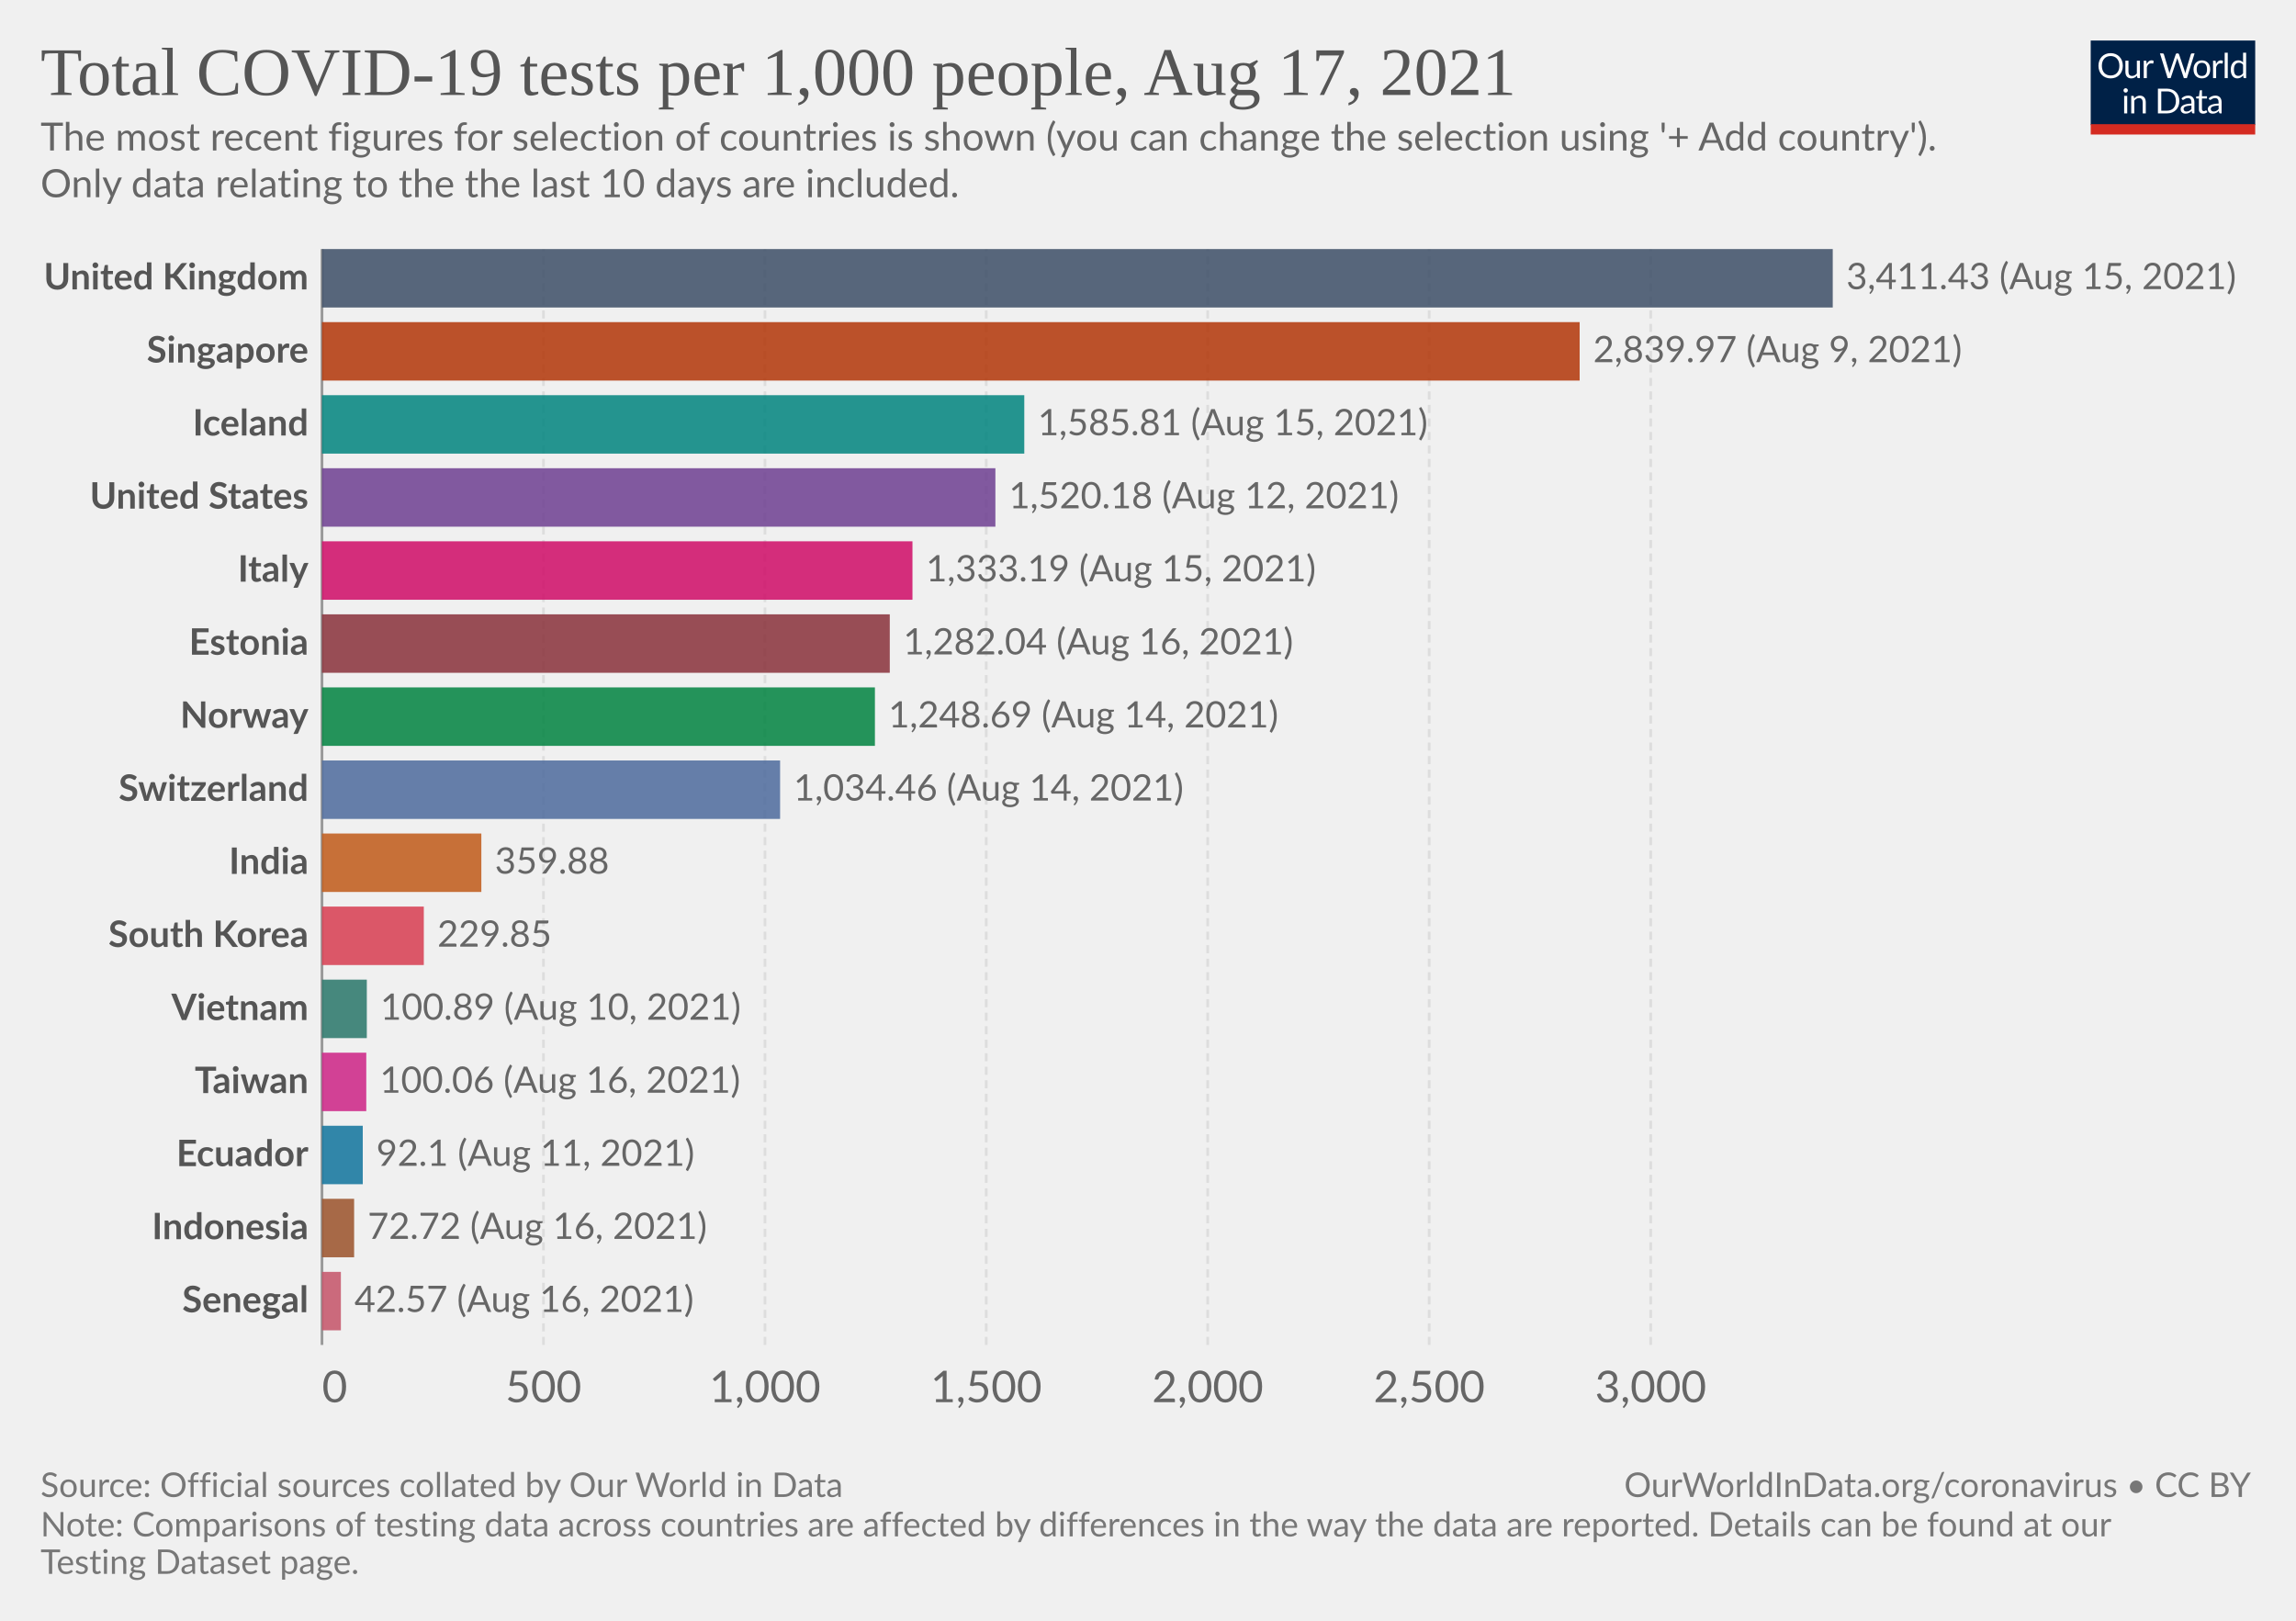
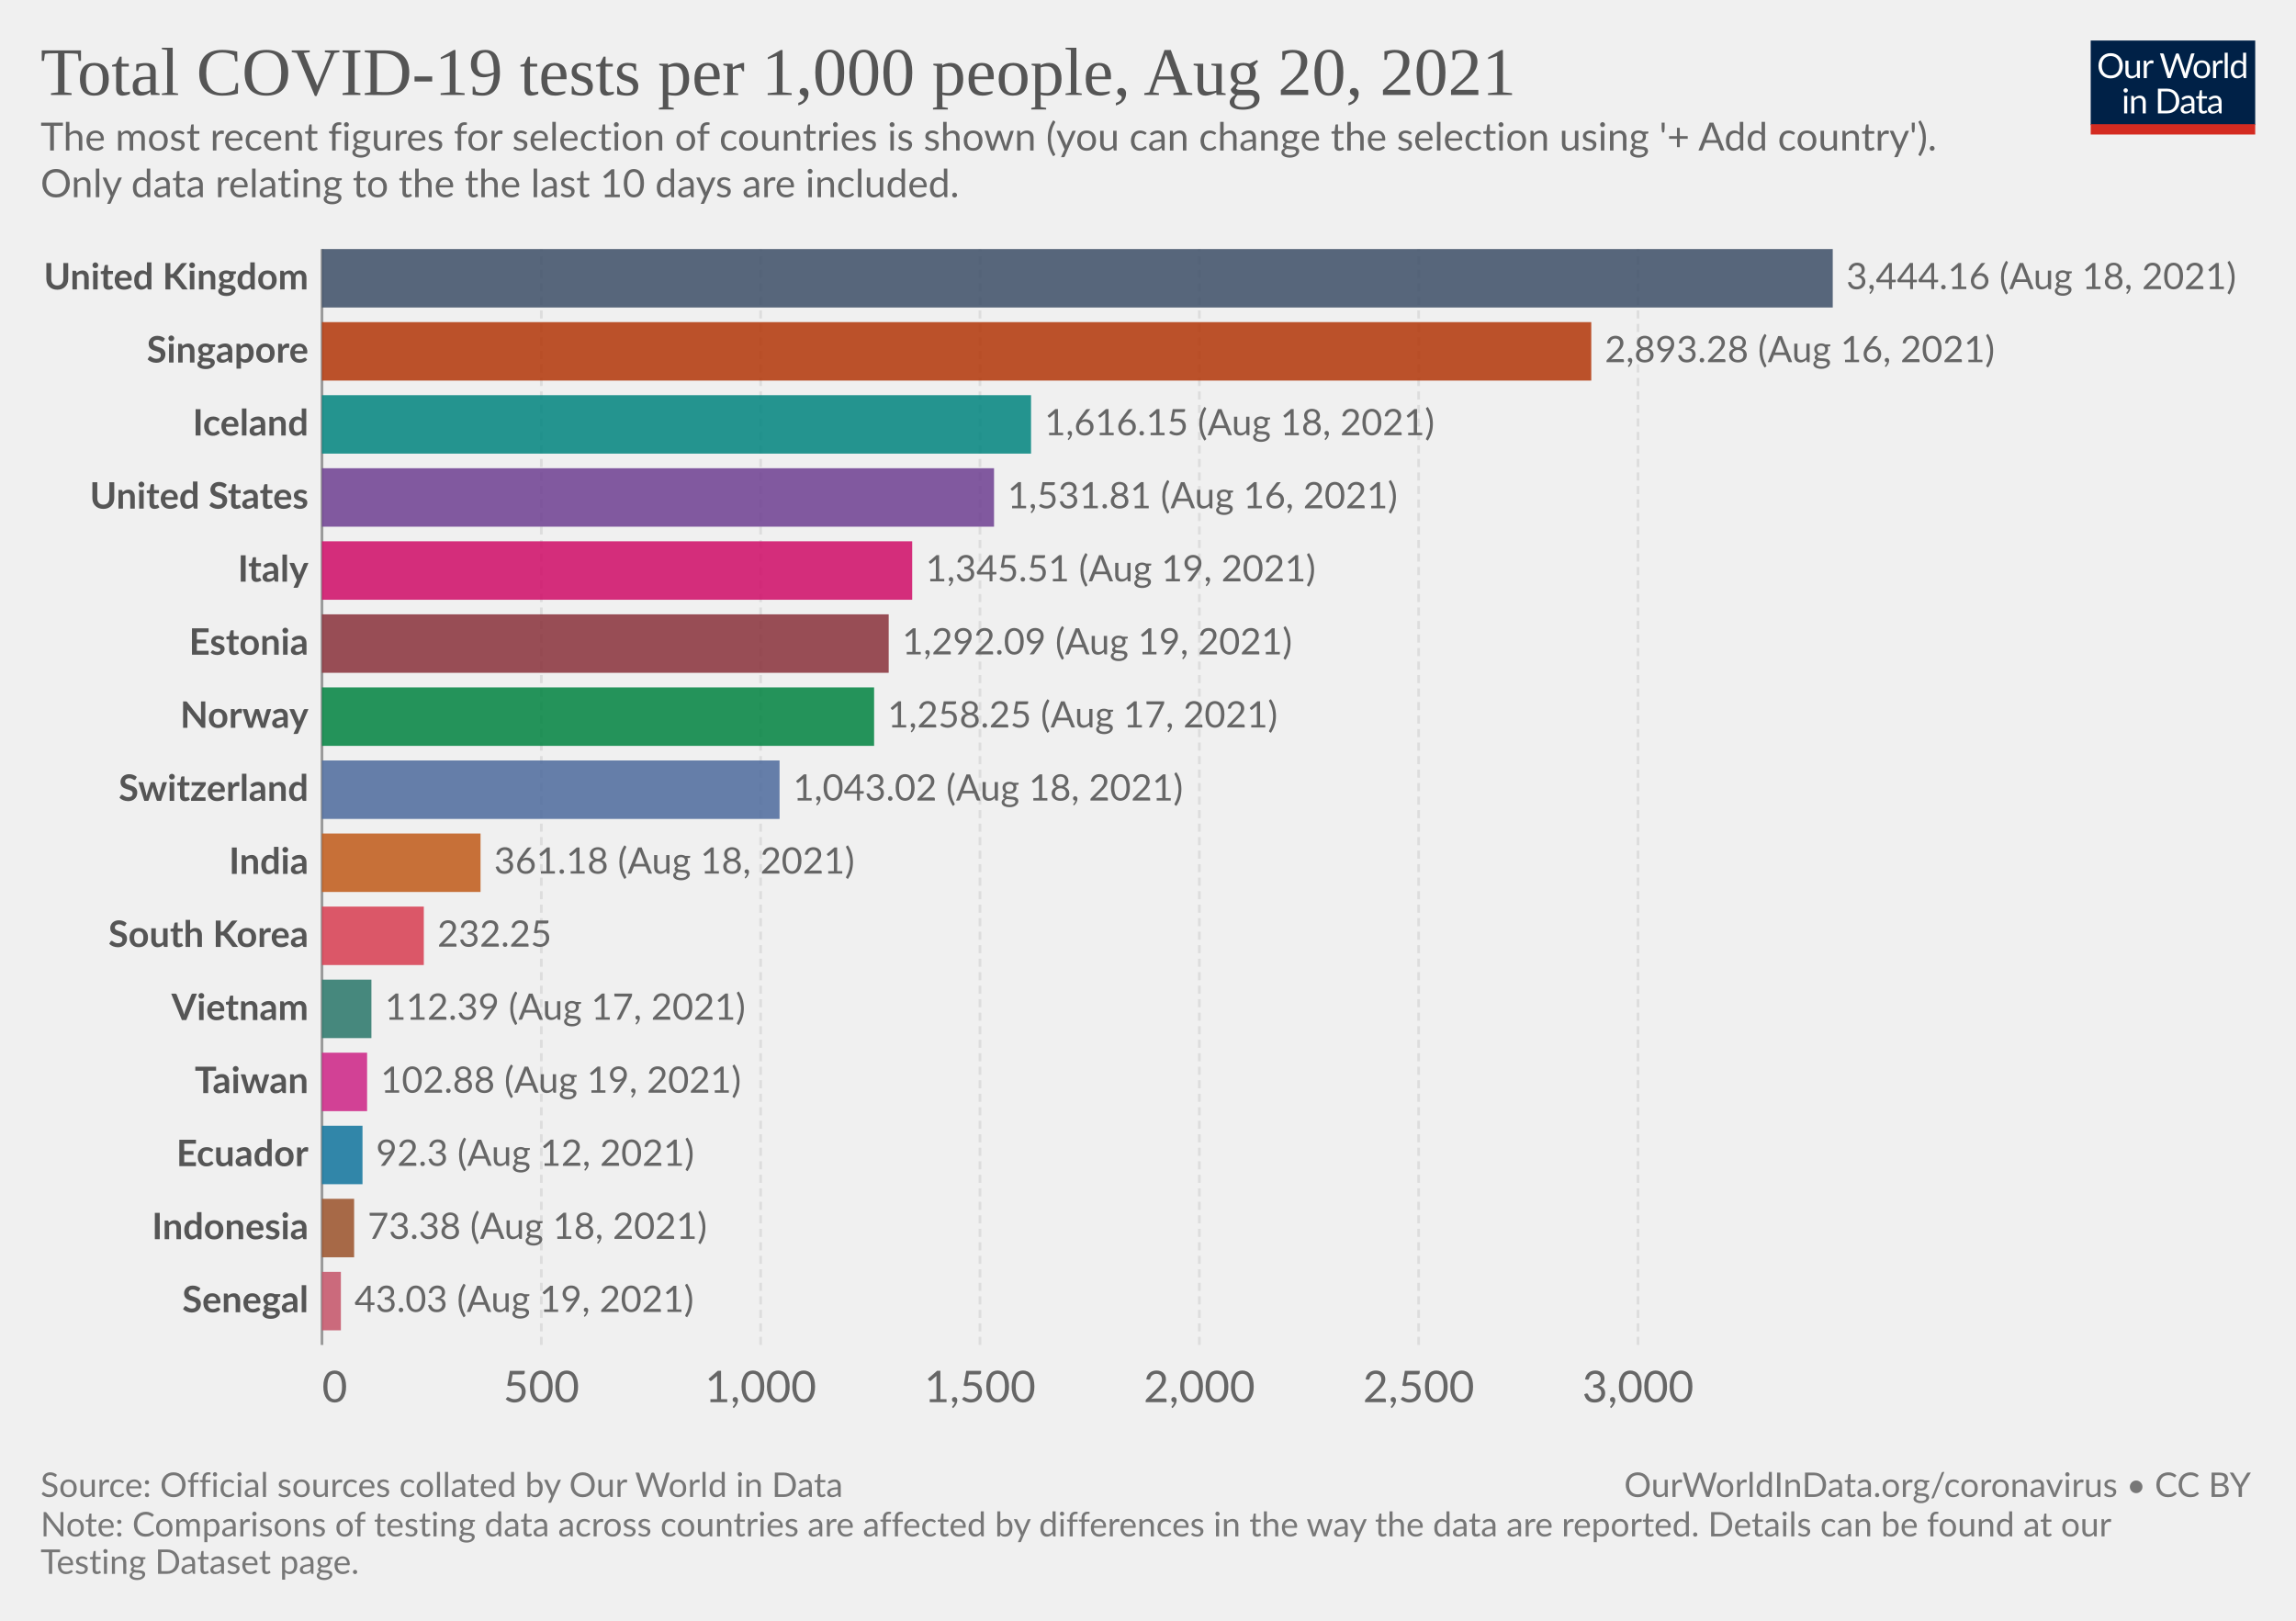
<svg xmlns="http://www.w3.org/2000/svg" version="1.1" style="background-color:#fff;-webkit-font-smoothing:antialiased" width="850" height="600" viewBox="0 0 850 600" font-family="Lato,'Helvetica Neue',Helvetica,Arial,sans-serif" font-size="18" text-rendering="optimizeLegibility">
  <g class="HeaderView">
    <g transform="matrix(.29 0 0 .29 774 15)">
      <svg className="owidLog" width="210" height="120" viewBox="0 0 210 120" fill="none">
        <g clip-path="url(#clip0)">
          <path d="M0 0h210v107.89H0V0z" fill="#002147" />
          <path d="M40.98 32.25c0 2.36-.38 4.53-1.12 6.51a14.26 14.26 0 01-8.1 8.4c-1.9.78-4.02 1.17-6.34 1.17a16.6 16.6 0 01-6.33-1.17 14.31 14.31 0 01-8.08-8.4 18.29 18.29 0 01-1.12-6.51c0-2.36.38-4.53 1.12-6.5.75-1.97 1.8-3.67 3.17-5.1a14.32 14.32 0 014.9-3.34c1.92-.8 4.03-1.19 6.34-1.19 2.32 0 4.43.4 6.34 1.19 1.92.8 3.56 1.9 4.93 3.34a14.87 14.87 0 013.17 5.1 18.1 18.1 0 011.12 6.5zm-4.38 0c0-1.94-.26-3.68-.8-5.22a10.91 10.91 0 00-2.24-3.89 9.68 9.68 0 00-3.52-2.46 11.95 11.95 0 00-4.62-.86c-1.68 0-3.21.28-4.6.86a9.88 9.88 0 00-3.54 2.46 10.91 10.91 0 00-2.24 3.9c-.53 1.53-.8 3.27-.8 5.2 0 1.94.27 3.68.8 5.22a11.17 11.17 0 002.24 3.9 10.01 10.01 0 003.55 2.44c1.38.56 2.9.83 4.6.83s3.24-.27 4.61-.83a9.8 9.8 0 003.52-2.44 11.17 11.17 0 002.25-3.9c.53-1.54.8-3.28.8-5.21zm26.22-6.54V48H60.5c-.56 0-.9-.27-1.05-.81l-.31-2.4a12.45 12.45 0 01-3.26 2.6c-1.2.64-2.58.96-4.13.96-1.22 0-2.3-.2-3.24-.6a6.52 6.52 0 01-2.33-1.7 7.37 7.37 0 01-1.43-2.67c-.3-1.04-.46-2.2-.46-3.45V25.7h3.91v14.22c0 1.68.38 2.99 1.15 3.91.77.93 1.96 1.39 3.54 1.39 1.16 0 2.24-.27 3.23-.82a10.42 10.42 0 002.8-2.28V25.7h3.91zm8.61 4.47a9.94 9.94 0 012.6-3.56 5.64 5.64 0 013.76-1.3c.47 0 .92.05 1.34.15.44.1.83.27 1.17.49l-.3 2.92c-.09.37-.3.55-.66.55-.2 0-.5-.04-.9-.13a6.21 6.21 0 00-3.24.18 4.23 4.23 0 00-1.47.92c-.42.4-.81.9-1.17 1.5-.33.58-.64 1.26-.92 2.02V48H67.7V25.71h2.25c.42 0 .72.08.88.25.16.16.27.44.33.83l.26 3.39zm61.16-13.7L122.75 48h-3.82l-7.99-24.05a21.95 21.95 0 01-.42-1.58 38.36 38.36 0 01-.44 1.58L102.05 48h-3.83L88.4 16.47h3.54c.38 0 .7.1.95.29.26.2.43.43.5.73l6.52 21.9.28 1.28.29 1.46.3-1.46.38-1.27 7.41-21.91c.1-.25.26-.48.51-.69.27-.22.58-.33.95-.33h1.23c.38 0 .69.1.92.29a1.77 1.77 0 01.53.73l7.4 21.9a28.4 28.4 0 01.68 2.62 29.52 29.52 0 01.52-2.61l6.54-21.91a1.31 1.31 0 01.48-.7c.27-.21.58-.32.95-.32h3.32zm9.35 8.88c1.63 0 3.1.27 4.4.82a9.43 9.43 0 015.46 5.94c.5 1.4.74 2.98.74 4.73 0 1.76-.25 3.34-.74 4.75a9.43 9.43 0 01-5.46 5.92c-1.3.52-2.77.79-4.4.79-1.64 0-3.12-.27-4.44-.8a9.42 9.42 0 01-3.35-2.3c-.92-1-1.63-2.2-2.13-3.61-.49-1.41-.73-3-.73-4.75s.24-3.33.73-4.73c.5-1.43 1.2-2.64 2.13-3.63a9.4 9.4 0 013.35-2.31c1.32-.55 2.8-.82 4.44-.82zm0 19.89c2.2 0 3.84-.73 4.93-2.2 1.08-1.48 1.63-3.54 1.63-6.18 0-2.66-.55-4.72-1.63-6.2-1.09-1.49-2.73-2.23-4.93-2.23-1.12 0-2.09.2-2.93.57a5.71 5.71 0 00-2.06 1.65 7.5 7.5 0 00-1.24 2.67c-.26 1.04-.4 2.22-.4 3.54 0 2.64.55 4.7 1.64 6.18 1.1 1.47 2.76 2.2 4.99 2.2zm17.97-15.07a9.94 9.94 0 012.6-3.56 5.64 5.64 0 013.76-1.3c.47 0 .91.05 1.34.15.44.1.83.27 1.16.49l-.28 2.92c-.09.37-.31.55-.66.55-.2 0-.5-.04-.9-.13a6.2 6.2 0 00-3.24.18 4.23 4.23 0 00-1.47.92c-.43.4-.82.9-1.17 1.5a13.1 13.1 0 00-.92 2.02V48h-3.94V25.71h2.24c.43 0 .72.08.88.25.17.16.28.44.33.83l.27 3.39zm15.04-14.59V48h-3.92V15.6h3.92zm19.55 15.43a6.22 6.22 0 00-2.38-2.05 6.7 6.7 0 00-2.86-.6c-2.07 0-3.66.75-4.77 2.23-1.12 1.48-1.68 3.6-1.68 6.33 0 1.46.13 2.7.38 3.74a7.29 7.29 0 001.1 2.56 4.35 4.35 0 001.78 1.45c.7.3 1.5.46 2.4.46 1.29 0 2.41-.3 3.36-.88a9.6 9.6 0 002.67-2.49V31.02zm3.91-15.43V48h-2.33c-.56 0-.9-.27-1.06-.81l-.35-2.71a12.13 12.13 0 01-3.25 2.77 8.28 8.28 0 01-4.23 1.06 7.31 7.31 0 01-6.14-2.9c-.73-.96-1.3-2.15-1.69-3.57a18.35 18.35 0 01.07-9.48 11.29 11.29 0 011.89-3.7 8.7 8.7 0 017.06-3.34 7.96 7.96 0 016.12 2.62V15.59h3.91zM46.61 70.71V93H42.7V70.71h3.91zm.84-7c0 .39-.08.75-.24 1.09a2.81 2.81 0 01-1.52 1.47 2.67 2.67 0 01-2.16 0 2.9 2.9 0 01-1.45-1.47 2.67 2.67 0 010-2.16c.15-.35.35-.65.6-.9.25-.27.53-.47.85-.62a2.67 2.67 0 012.16 0c.35.15.65.35.9.62.27.25.47.55.62.9.16.34.24.7.24 1.08zm7.97 10.24c.49-.54 1-1.04 1.54-1.48a9.85 9.85 0 013.66-1.84 8.96 8.96 0 015.43.35c.94.4 1.72.97 2.33 1.71a7.36 7.36 0 011.43 2.67c.32 1.04.49 2.19.49 3.45V93h-3.94V78.81c0-1.69-.4-3-1.17-3.92-.76-.93-1.93-1.4-3.5-1.4a6.6 6.6 0 00-3.25.83c-1 .56-1.92 1.31-2.77 2.27V93h-3.94V70.71h2.35c.56 0 .9.28 1.04.82l.3 2.42zm57.7 3.3c0 2.36-.37 4.5-1.11 6.44a14.3 14.3 0 01-3.17 4.98 14.1 14.1 0 01-4.93 3.2c-1.9.76-4.02 1.13-6.33 1.13H85.8V61.47h11.77c2.31 0 4.42.39 6.33 1.15a13.8 13.8 0 018.1 8.18 17.75 17.75 0 011.12 6.45zm-4.37 0c0-1.94-.26-3.67-.8-5.2a10.94 10.94 0 00-2.23-3.87 9.57 9.57 0 00-3.53-2.42 12.23 12.23 0 00-4.61-.83h-7.5v24.62h7.5c1.7 0 3.24-.28 4.61-.84a9.7 9.7 0 003.53-2.4 10.94 10.94 0 002.24-3.87c.53-1.53.8-3.26.8-5.2zm19.8 5.72c-1.8.06-3.34.2-4.62.44-1.26.22-2.3.51-3.1.88-.8.36-1.37.8-1.74 1.3-.35.5-.53 1.05-.53 1.67 0 .58.1 1.1.3 1.52a3 3 0 00.76 1.05c.34.27.73.46 1.17.6a6.13 6.13 0 001.45.17 7.28 7.28 0 003.5-.81 11.95 11.95 0 002.82-2.2v-4.62zm-12.65-9.11a12.73 12.73 0 013.98-2.66c1.43-.59 3-.88 4.73-.88 1.25 0 2.36.2 3.33.61a6.81 6.81 0 013.94 4.38c.33 1.04.5 2.19.5 3.43V93h-1.74a1.8 1.8 0 01-.88-.18c-.2-.13-.36-.38-.48-.74l-.44-2.12-1.72 1.46a9.48 9.48 0 01-3.74 1.7c-.69.15-1.46.23-2.3.23-.87 0-1.69-.12-2.45-.35a5.34 5.34 0 01-3.34-2.93 6.64 6.64 0 01-.49-2.64c0-.88.25-1.72.73-2.53a6.33 6.33 0 012.35-2.17c1.09-.63 2.5-1.15 4.25-1.54 1.75-.41 3.89-.65 6.42-.7v-1.75c0-1.73-.37-3.03-1.12-3.91-.75-.9-1.84-1.34-3.28-1.34-.97 0-1.78.12-2.44.37-.64.23-1.2.5-1.7.81l-1.23.82c-.33.23-.67.35-1 .35-.27 0-.5-.07-.69-.2a2.1 2.1 0 01-.48-.53l-.7-1.25zm27.67 19.5c-1.76 0-3.12-.5-4.07-1.48-.94-.98-1.41-2.4-1.41-4.25V74h-2.68a.9.9 0 01-.6-.2c-.16-.14-.24-.36-.24-.66v-1.56l3.65-.46.9-6.89a.9.9 0 01.29-.52.88.88 0 01.62-.22H142v7.67h6.44V74H142v13.38c0 .94.22 1.63.68 2.09.45.45 1.04.68 1.76.68a3.21 3.21 0 001.85-.53l.55-.35c.16-.12.3-.18.41-.18.2 0 .4.13.55.38l1.15 1.87a7.45 7.45 0 01-2.44 1.5 8.53 8.53 0 01-2.95.52zm19.68-10.4c-1.8.07-3.34.21-4.62.45-1.26.22-2.3.51-3.1.88-.8.36-1.37.8-1.74 1.3-.35.5-.53 1.05-.53 1.67 0 .58.1 1.1.3 1.52a2.9 2.9 0 00.76 1.05c.34.27.73.46 1.17.6a6.13 6.13 0 001.45.17 7.3 7.3 0 003.5-.81 12.04 12.04 0 002.82-2.2v-4.62zm-12.65-9.1a12.72 12.72 0 013.99-2.66c1.42-.59 3-.88 4.72-.88 1.25 0 2.36.2 3.33.61a6.81 6.81 0 013.94 4.38c.33 1.04.5 2.19.5 3.43V93h-1.74a1.8 1.8 0 01-.88-.18c-.2-.13-.36-.38-.48-.74l-.44-2.12-1.72 1.46a9.48 9.48 0 01-3.74 1.7c-.69.15-1.46.23-2.3.23-.87 0-1.69-.12-2.45-.35a5.33 5.33 0 01-3.34-2.93 6.62 6.62 0 01-.49-2.64c0-.88.25-1.72.73-2.53a6.33 6.33 0 012.35-2.17c1.09-.63 2.5-1.15 4.25-1.54a31.2 31.2 0 016.42-.7v-1.75c0-1.73-.37-3.03-1.12-3.91-.75-.9-1.84-1.34-3.28-1.34-.97 0-1.78.12-2.44.37-.64.23-1.2.5-1.7.81l-1.22.82c-.34.23-.68.35-1.02.35-.26 0-.49-.07-.68-.2a1.88 1.88 0 01-.48-.53l-.7-1.25zM40.98 32.25c0 2.36-.38 4.53-1.12 6.51a14.26 14.26 0 01-8.1 8.4c-1.9.78-4.02 1.17-6.34 1.17a16.6 16.6 0 01-6.33-1.17 14.31 14.31 0 01-8.08-8.4 18.29 18.29 0 01-1.12-6.51c0-2.36.38-4.53 1.12-6.5.75-1.97 1.8-3.67 3.17-5.1a14.32 14.32 0 014.9-3.34c1.92-.8 4.03-1.19 6.34-1.19 2.32 0 4.43.4 6.34 1.19 1.92.8 3.56 1.9 4.93 3.34a14.87 14.87 0 013.17 5.1 18.1 18.1 0 011.12 6.5zm-4.38 0c0-1.94-.26-3.68-.8-5.22a10.91 10.91 0 00-2.24-3.89 9.68 9.68 0 00-3.52-2.46 11.95 11.95 0 00-4.62-.86c-1.68 0-3.21.28-4.6.86a9.88 9.88 0 00-3.54 2.46 10.91 10.91 0 00-2.24 3.9c-.53 1.53-.8 3.27-.8 5.2 0 1.94.27 3.68.8 5.22a11.17 11.17 0 002.24 3.9 10.01 10.01 0 003.55 2.44c1.38.56 2.9.83 4.6.83s3.24-.27 4.61-.83a9.8 9.8 0 003.52-2.44 11.17 11.17 0 002.25-3.9c.53-1.54.8-3.28.8-5.21zm26.22-6.54V48H60.5c-.56 0-.9-.27-1.05-.81l-.31-2.4a12.45 12.45 0 01-3.26 2.6c-1.2.64-2.58.96-4.13.96-1.22 0-2.3-.2-3.24-.6a6.52 6.52 0 01-2.33-1.7 7.37 7.37 0 01-1.43-2.67c-.3-1.04-.46-2.2-.46-3.45V25.7h3.91v14.22c0 1.68.38 2.99 1.15 3.91.77.93 1.96 1.39 3.54 1.39 1.16 0 2.24-.27 3.23-.82a10.42 10.42 0 002.8-2.28V25.7h3.91zm8.61 4.47a9.94 9.94 0 012.6-3.56 5.64 5.64 0 013.76-1.3c.47 0 .92.05 1.34.15.44.1.83.27 1.17.49l-.3 2.92c-.09.37-.3.55-.66.55-.2 0-.5-.04-.9-.13a6.21 6.21 0 00-3.24.18 4.23 4.23 0 00-1.47.92c-.42.4-.81.9-1.17 1.5-.33.58-.64 1.26-.92 2.02V48H67.7V25.71h2.25c.42 0 .72.08.88.25.16.16.27.44.33.83l.26 3.39zm61.16-13.7L122.75 48h-3.82l-7.99-24.05a21.95 21.95 0 01-.42-1.58 38.36 38.36 0 01-.44 1.58L102.05 48h-3.83L88.4 16.47h3.54c.38 0 .7.1.95.29.26.2.43.43.5.73l6.52 21.9.28 1.28.29 1.46.3-1.46.38-1.27 7.41-21.91c.1-.25.26-.48.51-.69.27-.22.58-.33.95-.33h1.23c.38 0 .69.1.92.29a1.77 1.77 0 01.53.73l7.4 21.9a28.4 28.4 0 01.68 2.62 29.52 29.52 0 01.52-2.61l6.54-21.91a1.31 1.31 0 01.48-.7c.27-.21.58-.32.95-.32h3.32zm9.35 8.88c1.63 0 3.1.27 4.4.82a9.43 9.43 0 015.46 5.94c.5 1.4.74 2.98.74 4.73 0 1.76-.25 3.34-.74 4.75a9.43 9.43 0 01-5.46 5.92c-1.3.52-2.77.79-4.4.79-1.64 0-3.12-.27-4.44-.8a9.42 9.42 0 01-3.35-2.3c-.92-1-1.63-2.2-2.13-3.61-.49-1.41-.73-3-.73-4.75s.24-3.33.73-4.73c.5-1.43 1.2-2.64 2.13-3.63a9.4 9.4 0 013.35-2.31c1.32-.55 2.8-.82 4.44-.82zm0 19.89c2.2 0 3.84-.73 4.93-2.2 1.08-1.48 1.63-3.54 1.63-6.18 0-2.66-.55-4.72-1.63-6.2-1.09-1.49-2.73-2.23-4.93-2.23-1.12 0-2.09.2-2.93.57a5.71 5.71 0 00-2.06 1.65 7.5 7.5 0 00-1.24 2.67c-.26 1.04-.4 2.22-.4 3.54 0 2.64.55 4.7 1.64 6.18 1.1 1.47 2.76 2.2 4.99 2.2zm17.97-15.07a9.94 9.94 0 012.6-3.56 5.64 5.64 0 013.76-1.3c.47 0 .91.05 1.34.15.44.1.83.27 1.16.49l-.28 2.92c-.09.37-.31.55-.66.55-.2 0-.5-.04-.9-.13a6.2 6.2 0 00-3.24.18 4.23 4.23 0 00-1.47.92c-.43.4-.82.9-1.17 1.5a13.1 13.1 0 00-.92 2.02V48h-3.94V25.71h2.24c.43 0 .72.08.88.25.17.16.28.44.33.83l.27 3.39zm15.04-14.59V48h-3.92V15.6h3.92zm19.55 15.43a6.22 6.22 0 00-2.38-2.05 6.7 6.7 0 00-2.86-.6c-2.07 0-3.66.75-4.77 2.23-1.12 1.48-1.68 3.6-1.68 6.33 0 1.46.13 2.7.38 3.74a7.29 7.29 0 001.1 2.56 4.35 4.35 0 001.78 1.45c.7.3 1.5.46 2.4.46 1.29 0 2.41-.3 3.36-.88a9.6 9.6 0 002.67-2.49V31.02zm3.91-15.43V48h-2.33c-.56 0-.9-.27-1.06-.81l-.35-2.71a12.13 12.13 0 01-3.25 2.77 8.28 8.28 0 01-4.23 1.06 7.31 7.31 0 01-6.14-2.9c-.73-.96-1.3-2.15-1.69-3.57a18.35 18.35 0 01.07-9.48 11.29 11.29 0 011.89-3.7 8.7 8.7 0 017.06-3.34 7.96 7.96 0 016.12 2.62V15.59h3.91zM46.61 70.71V93H42.7V70.71h3.91zm.84-7c0 .39-.08.75-.24 1.09a2.81 2.81 0 01-1.52 1.47 2.67 2.67 0 01-2.16 0 2.9 2.9 0 01-1.45-1.47 2.67 2.67 0 010-2.16c.15-.35.35-.65.6-.9.25-.27.53-.47.85-.62a2.67 2.67 0 012.16 0c.35.15.65.35.9.62.27.25.47.55.62.9.16.34.24.7.24 1.08zm7.97 10.24c.49-.54 1-1.04 1.54-1.48a9.85 9.85 0 013.66-1.84 8.96 8.96 0 015.43.35c.94.4 1.72.97 2.33 1.71a7.36 7.36 0 011.43 2.67c.32 1.04.49 2.19.49 3.45V93h-3.94V78.81c0-1.69-.4-3-1.17-3.92-.76-.93-1.93-1.4-3.5-1.4a6.6 6.6 0 00-3.25.83c-1 .56-1.92 1.31-2.77 2.27V93h-3.94V70.71h2.35c.56 0 .9.28 1.04.82l.3 2.42zm57.7 3.3c0 2.36-.37 4.5-1.11 6.44a14.3 14.3 0 01-3.17 4.98 14.1 14.1 0 01-4.93 3.2c-1.9.76-4.02 1.13-6.33 1.13H85.8V61.47h11.77c2.31 0 4.42.39 6.33 1.15a13.8 13.8 0 018.1 8.18 17.75 17.75 0 011.12 6.45zm-4.37 0c0-1.94-.26-3.67-.8-5.2a10.94 10.94 0 00-2.23-3.87 9.57 9.57 0 00-3.53-2.42 12.23 12.23 0 00-4.61-.83h-7.5v24.62h7.5c1.7 0 3.24-.28 4.61-.84a9.7 9.7 0 003.53-2.4 10.94 10.94 0 002.24-3.87c.53-1.53.8-3.26.8-5.2zm19.8 5.72c-1.8.06-3.34.2-4.62.44-1.26.22-2.3.51-3.1.88-.8.36-1.37.8-1.74 1.3-.35.5-.53 1.05-.53 1.67 0 .58.1 1.1.3 1.52a3 3 0 00.76 1.05c.34.27.73.46 1.17.6a6.13 6.13 0 001.45.17 7.28 7.28 0 003.5-.81 11.95 11.95 0 002.82-2.2v-4.62zm-12.65-9.11a12.73 12.73 0 013.98-2.66c1.43-.59 3-.88 4.73-.88 1.25 0 2.36.2 3.33.61a6.81 6.81 0 013.94 4.38c.33 1.04.5 2.19.5 3.43V93h-1.74a1.8 1.8 0 01-.88-.18c-.2-.13-.36-.38-.48-.74l-.44-2.12-1.72 1.46a9.48 9.48 0 01-3.74 1.7c-.69.15-1.46.23-2.3.23-.87 0-1.69-.12-2.45-.35a5.34 5.34 0 01-3.34-2.93 6.64 6.64 0 01-.49-2.64c0-.88.25-1.72.73-2.53a6.33 6.33 0 012.35-2.17c1.09-.63 2.5-1.15 4.25-1.54 1.75-.41 3.89-.65 6.42-.7v-1.75c0-1.73-.37-3.03-1.12-3.91-.75-.9-1.84-1.34-3.28-1.34-.97 0-1.78.12-2.44.37-.64.23-1.2.5-1.7.81l-1.23.82c-.33.23-.67.35-1 .35-.27 0-.5-.07-.69-.2a2.1 2.1 0 01-.48-.53l-.7-1.25zm27.67 19.5c-1.76 0-3.12-.5-4.07-1.48-.94-.98-1.41-2.4-1.41-4.25V74h-2.68a.9.9 0 01-.6-.2c-.16-.14-.24-.36-.24-.66v-1.56l3.65-.46.9-6.89a.9.9 0 01.29-.52.88.88 0 01.62-.22H142v7.67h6.44V74H142v13.38c0 .94.22 1.63.68 2.09.45.45 1.04.68 1.76.68a3.21 3.21 0 001.85-.53l.55-.35c.16-.12.3-.18.41-.18.2 0 .4.13.55.38l1.15 1.87a7.45 7.45 0 01-2.44 1.5 8.53 8.53 0 01-2.95.52zm19.68-10.4c-1.8.07-3.34.21-4.62.45-1.26.22-2.3.51-3.1.88-.8.36-1.37.8-1.74 1.3-.35.5-.53 1.05-.53 1.67 0 .58.1 1.1.3 1.52a2.9 2.9 0 00.76 1.05c.34.27.73.46 1.17.6a6.13 6.13 0 001.45.17 7.3 7.3 0 003.5-.81 12.04 12.04 0 002.82-2.2v-4.62zm-12.65-9.1a12.72 12.72 0 013.99-2.66c1.42-.59 3-.88 4.72-.88 1.25 0 2.36.2 3.33.61a6.81 6.81 0 013.94 4.38c.33 1.04.5 2.19.5 3.43V93h-1.74a1.8 1.8 0 01-.88-.18c-.2-.13-.36-.38-.48-.74l-.44-2.12-1.72 1.46a9.48 9.48 0 01-3.74 1.7c-.69.15-1.46.23-2.3.23-.87 0-1.69-.12-2.45-.35a5.33 5.33 0 01-3.34-2.93 6.62 6.62 0 01-.49-2.64c0-.88.25-1.72.73-2.53a6.33 6.33 0 012.35-2.17c1.09-.63 2.5-1.15 4.25-1.54a31.2 31.2 0 016.42-.7v-1.75c0-1.73-.37-3.03-1.12-3.91-.75-.9-1.84-1.34-3.28-1.34-.97 0-1.78.12-2.44.37-.64.23-1.2.5-1.7.81l-1.22.82c-.34.23-.68.35-1.02.35-.26 0-.49-.07-.68-.2a1.88 1.88 0 01-.48-.53l-.7-1.25zM40.98 32.25c0 2.36-.38 4.53-1.12 6.51a14.26 14.26 0 01-8.1 8.4c-1.9.78-4.02 1.17-6.34 1.17a16.6 16.6 0 01-6.33-1.17 14.31 14.31 0 01-8.08-8.4 18.29 18.29 0 01-1.12-6.51c0-2.36.38-4.53 1.12-6.5.75-1.97 1.8-3.67 3.17-5.1a14.32 14.32 0 014.9-3.34c1.92-.8 4.03-1.19 6.34-1.19 2.32 0 4.43.4 6.34 1.19 1.92.8 3.56 1.9 4.93 3.34a14.87 14.87 0 013.17 5.1 18.1 18.1 0 011.12 6.5zm-4.38 0c0-1.94-.26-3.68-.8-5.22a10.91 10.91 0 00-2.24-3.89 9.68 9.68 0 00-3.52-2.46 11.95 11.95 0 00-4.62-.86c-1.68 0-3.21.28-4.6.86a9.88 9.88 0 00-3.54 2.46 10.91 10.91 0 00-2.24 3.9c-.53 1.53-.8 3.27-.8 5.2 0 1.94.27 3.68.8 5.22a11.17 11.17 0 002.24 3.9 10.01 10.01 0 003.55 2.44c1.38.56 2.9.83 4.6.83s3.24-.27 4.61-.83a9.8 9.8 0 003.52-2.44 11.17 11.17 0 002.25-3.9c.53-1.54.8-3.28.8-5.21zm26.22-6.54V48H60.5c-.56 0-.9-.27-1.05-.81l-.31-2.4a12.45 12.45 0 01-3.26 2.6c-1.2.64-2.58.96-4.13.96-1.22 0-2.3-.2-3.24-.6a6.52 6.52 0 01-2.33-1.7 7.37 7.37 0 01-1.43-2.67c-.3-1.04-.46-2.2-.46-3.45V25.7h3.91v14.22c0 1.68.38 2.99 1.15 3.91.77.93 1.96 1.39 3.54 1.39 1.16 0 2.24-.27 3.23-.82a10.42 10.42 0 002.8-2.28V25.7h3.91zm8.61 4.47a9.94 9.94 0 012.6-3.56 5.64 5.64 0 013.76-1.3c.47 0 .92.05 1.34.15.44.1.83.27 1.17.49l-.3 2.92c-.09.37-.3.55-.66.55-.2 0-.5-.04-.9-.13a6.21 6.21 0 00-3.24.18 4.23 4.23 0 00-1.47.92c-.42.4-.81.9-1.17 1.5-.33.58-.64 1.26-.92 2.02V48H67.7V25.71h2.25c.42 0 .72.08.88.25.16.16.27.44.33.83l.26 3.39zm61.16-13.7L122.75 48h-3.82l-7.99-24.05a21.95 21.95 0 01-.42-1.58 38.36 38.36 0 01-.44 1.58L102.05 48h-3.83L88.4 16.47h3.54c.38 0 .7.1.95.29.26.2.43.43.5.73l6.52 21.9.28 1.28.29 1.46.3-1.46.38-1.27 7.41-21.91c.1-.25.26-.48.51-.69.27-.22.58-.33.95-.33h1.23c.38 0 .69.1.92.29a1.77 1.77 0 01.53.73l7.4 21.9a28.4 28.4 0 01.68 2.62 29.52 29.52 0 01.52-2.61l6.54-21.91a1.31 1.31 0 01.48-.7c.27-.21.58-.32.95-.32h3.32zm9.35 8.88c1.63 0 3.1.27 4.4.82a9.43 9.43 0 015.46 5.94c.5 1.4.74 2.98.74 4.73 0 1.76-.25 3.34-.74 4.75a9.43 9.43 0 01-5.46 5.92c-1.3.52-2.77.79-4.4.79-1.64 0-3.12-.27-4.44-.8a9.42 9.42 0 01-3.35-2.3c-.92-1-1.63-2.2-2.13-3.61-.49-1.41-.73-3-.73-4.75s.24-3.33.73-4.73c.5-1.43 1.2-2.64 2.13-3.63a9.4 9.4 0 013.35-2.31c1.32-.55 2.8-.82 4.44-.82zm0 19.89c2.2 0 3.84-.73 4.93-2.2 1.08-1.48 1.63-3.54 1.63-6.18 0-2.66-.55-4.72-1.63-6.2-1.09-1.49-2.73-2.23-4.93-2.23-1.12 0-2.09.2-2.93.57a5.71 5.71 0 00-2.06 1.65 7.5 7.5 0 00-1.24 2.67c-.26 1.04-.4 2.22-.4 3.54 0 2.64.55 4.7 1.64 6.18 1.1 1.47 2.76 2.2 4.99 2.2zm17.97-15.07a9.94 9.94 0 012.6-3.56 5.64 5.64 0 013.76-1.3c.47 0 .91.05 1.34.15.44.1.83.27 1.16.49l-.28 2.92c-.09.37-.31.55-.66.55-.2 0-.5-.04-.9-.13a6.2 6.2 0 00-3.24.18 4.23 4.23 0 00-1.47.92c-.43.4-.82.9-1.17 1.5a13.1 13.1 0 00-.92 2.02V48h-3.94V25.71h2.24c.43 0 .72.08.88.25.17.16.28.44.33.83l.27 3.39zm15.04-14.59V48h-3.92V15.6h3.92zm19.55 15.43a6.22 6.22 0 00-2.38-2.05 6.7 6.7 0 00-2.86-.6c-2.07 0-3.66.75-4.77 2.23-1.12 1.48-1.68 3.6-1.68 6.33 0 1.46.13 2.7.38 3.74a7.29 7.29 0 001.1 2.56 4.35 4.35 0 001.78 1.45c.7.3 1.5.46 2.4.46 1.29 0 2.41-.3 3.36-.88a9.6 9.6 0 002.67-2.49V31.02zm3.91-15.43V48h-2.33c-.56 0-.9-.27-1.06-.81l-.35-2.71a12.13 12.13 0 01-3.25 2.77 8.28 8.28 0 01-4.23 1.06 7.31 7.31 0 01-6.14-2.9c-.73-.96-1.3-2.15-1.69-3.57a18.35 18.35 0 01.07-9.48 11.29 11.29 0 011.89-3.7 8.7 8.7 0 017.06-3.34 7.96 7.96 0 016.12 2.62V15.59h3.91zM46.61 70.71V93H42.7V70.71h3.91zm.84-7c0 .39-.08.75-.24 1.09a2.81 2.81 0 01-1.52 1.47 2.67 2.67 0 01-2.16 0 2.9 2.9 0 01-1.45-1.47 2.67 2.67 0 010-2.16c.15-.35.35-.65.6-.9.25-.27.53-.47.85-.62a2.67 2.67 0 012.16 0c.35.15.65.35.9.62.27.25.47.55.62.9.16.34.24.7.24 1.08zm7.97 10.24c.49-.54 1-1.04 1.54-1.48a9.85 9.85 0 013.66-1.84 8.96 8.96 0 015.43.35c.94.4 1.72.97 2.33 1.71a7.36 7.36 0 011.43 2.67c.32 1.04.49 2.19.49 3.45V93h-3.94V78.81c0-1.69-.4-3-1.17-3.92-.76-.93-1.93-1.4-3.5-1.4a6.6 6.6 0 00-3.25.83c-1 .56-1.92 1.31-2.77 2.27V93h-3.94V70.71h2.35c.56 0 .9.28 1.04.82l.3 2.42zm57.7 3.3c0 2.36-.37 4.5-1.11 6.44a14.3 14.3 0 01-3.17 4.98 14.1 14.1 0 01-4.93 3.2c-1.9.76-4.02 1.13-6.33 1.13H85.8V61.47h11.77c2.31 0 4.42.39 6.33 1.15a13.8 13.8 0 018.1 8.18 17.75 17.75 0 011.12 6.45zm-4.37 0c0-1.94-.26-3.67-.8-5.2a10.94 10.94 0 00-2.23-3.87 9.57 9.57 0 00-3.53-2.42 12.23 12.23 0 00-4.61-.83h-7.5v24.62h7.5c1.7 0 3.24-.28 4.61-.84a9.7 9.7 0 003.53-2.4 10.94 10.94 0 002.24-3.87c.53-1.53.8-3.26.8-5.2zm19.8 5.72c-1.8.06-3.34.2-4.62.44-1.26.22-2.3.51-3.1.88-.8.36-1.37.8-1.74 1.3-.35.5-.53 1.05-.53 1.67 0 .58.1 1.1.3 1.52a3 3 0 00.76 1.05c.34.27.73.46 1.17.6a6.13 6.13 0 001.45.17 7.28 7.28 0 003.5-.81 11.95 11.95 0 002.82-2.2v-4.62zm-12.65-9.11a12.73 12.73 0 013.98-2.66c1.43-.59 3-.88 4.73-.88 1.25 0 2.36.2 3.33.61a6.81 6.81 0 013.94 4.38c.33 1.04.5 2.19.5 3.43V93h-1.74a1.8 1.8 0 01-.88-.18c-.2-.13-.36-.38-.48-.74l-.44-2.12-1.72 1.46a9.48 9.48 0 01-3.74 1.7c-.69.15-1.46.23-2.3.23-.87 0-1.69-.12-2.45-.35a5.34 5.34 0 01-3.34-2.93 6.64 6.64 0 01-.49-2.64c0-.88.25-1.72.73-2.53a6.33 6.33 0 012.35-2.17c1.09-.63 2.5-1.15 4.25-1.54 1.75-.41 3.89-.65 6.42-.7v-1.75c0-1.73-.37-3.03-1.12-3.91-.75-.9-1.84-1.34-3.28-1.34-.97 0-1.78.12-2.44.37-.64.23-1.2.5-1.7.81l-1.23.82c-.33.23-.67.35-1 .35-.27 0-.5-.07-.69-.2a2.1 2.1 0 01-.48-.53l-.7-1.25zm27.67 19.5c-1.76 0-3.12-.5-4.07-1.48-.94-.98-1.41-2.4-1.41-4.25V74h-2.68a.9.9 0 01-.6-.2c-.16-.14-.24-.36-.24-.66v-1.56l3.65-.46.9-6.89a.9.9 0 01.29-.52.88.88 0 01.62-.22H142v7.67h6.44V74H142v13.38c0 .94.22 1.63.68 2.09.45.45 1.04.68 1.76.68a3.21 3.21 0 001.85-.53l.55-.35c.16-.12.3-.18.41-.18.2 0 .4.13.55.38l1.15 1.87a7.45 7.45 0 01-2.44 1.5 8.53 8.53 0 01-2.95.52zm19.68-10.4c-1.8.07-3.34.21-4.62.45-1.26.22-2.3.51-3.1.88-.8.36-1.37.8-1.74 1.3-.35.5-.53 1.05-.53 1.67 0 .58.1 1.1.3 1.52a2.9 2.9 0 00.76 1.05c.34.27.73.46 1.17.6a6.13 6.13 0 001.45.17 7.3 7.3 0 003.5-.81 12.04 12.04 0 002.82-2.2v-4.62zm-12.65-9.1a12.72 12.72 0 013.99-2.66c1.42-.59 3-.88 4.72-.88 1.25 0 2.36.2 3.33.61a6.81 6.81 0 013.94 4.38c.33 1.04.5 2.19.5 3.43V93h-1.74a1.8 1.8 0 01-.88-.18c-.2-.13-.36-.38-.48-.74l-.44-2.12-1.72 1.46a9.48 9.48 0 01-3.74 1.7c-.69.15-1.46.23-2.3.23-.87 0-1.69-.12-2.45-.35a5.33 5.33 0 01-3.34-2.93 6.62 6.62 0 01-.49-2.64c0-.88.25-1.72.73-2.53a6.33 6.33 0 012.35-2.17c1.09-.63 2.5-1.15 4.25-1.54a31.2 31.2 0 016.42-.7v-1.75c0-1.73-.37-3.03-1.12-3.91-.75-.9-1.84-1.34-3.28-1.34-.97 0-1.78.12-2.44.37-.64.23-1.2.5-1.7.81l-1.22.82c-.34.23-.68.35-1.02.35-.26 0-.49-.07-.68-.2a1.88 1.88 0 01-.48-.53l-.7-1.25z" fill="#fff" />
          <path fill="#D42B21" d="M0 106.79h210V120H0z" />
        </g>
        <defs>
          <clipPath id="clip0">
            <path fill="#fff" d="M0 0h210v120H0z" />
          </clipPath>
        </defs>
      </svg>
    </g>
    <a href="https://ourworldindata.org/grapher/full-list-cumulative-total-tests-per-thousand-bar-chart" target="_blank" rel="noopener" font-family="&quot;Playfair Display&quot;,Georgia,&quot;Times New Roman&quot;,serif">
      <text font-size="25.2" x="15" y="35.2" fill="#555">
-         <tspan x="15" y="35.16">Total COVID-19 tests per 1,000 people, Aug 17, 2021</tspan>
+         <tspan x="15" y="35.16">Total COVID-19 tests per 1,000 people, Aug 20, 2021</tspan>
      </text>
    </a>
    <text font-size="14.4" x="15" y="55.7" fill="#666">
      <tspan x="15" y="55.72">The most recent figures for selection of countries is shown (you can change the selection using '+ Add country').</tspan>
      <tspan x="15" y="73"> Only data relating to the the last 10 days are included.</tspan>
    </text>
  </g>
  <g class="DiscreteBarChart">
    <g class="HorizontalAxis" fill="#666" font-size="16.2">
      <text x="119.22" y="519.1" text-anchor="start">0</text>
-       <text x="201.2" y="519.1" text-anchor="middle">500</text>
-       <text x="283.2" y="519.1" text-anchor="middle">1,000</text>
-       <text x="365.1" y="519.1" text-anchor="middle">1,500</text>
-       <text x="447.1" y="519.1" text-anchor="middle">2,000</text>
-       <text x="529.1" y="519.1" text-anchor="middle">2,500</text>
-       <text x="611.1" y="519.1" text-anchor="middle">3,000</text>
+       <text x="200.4" y="519.1" text-anchor="middle">500</text>
+       <text x="281.6" y="519.1" text-anchor="middle">1,000</text>
+       <text x="362.8" y="519.1" text-anchor="middle">1,500</text>
+       <text x="444" y="519.1" text-anchor="middle">2,000</text>
+       <text x="525.2" y="519.1" text-anchor="middle">2,500</text>
+       <text x="606.4" y="519.1" text-anchor="middle">3,000</text>
    </g>
    <g class="AxisGridLines verticalLines">
      <path stroke="#999" d="M119.2 497.9V92.2" />
-       <path stroke="#ddd" stroke-dasharray="3,2" d="M201.2 497.9V92.2M283.2 497.9V92.2M365.1 497.9V92.2M447.1 497.9V92.2M529.1 497.9V92.2M611.1 497.9V92.2" />
+       <path stroke="#ddd" stroke-dasharray="3,2" d="M200.4 497.9V92.2M281.6 497.9V92.2M362.8 497.9V92.2M444 497.9V92.2M525.2 497.9V92.2M606.4 497.9V92.2" />
    </g>
    <g class="bar">
      <text x="0" y="0" transform="translate(114.2 103.02)" fill="#555" dominant-baseline="middle" text-anchor="end" font-size="13.5" font-weight="700">United Kingdom</text>
      <path fill="#3C4E66" opacity=".85" style="transition:height 200ms ease" d="M119.2 92.2h559.3v21.64H119.2z" />
-       <text x="0" y="0" transform="translate(683.5 103.02)" fill="#666" dominant-baseline="middle" text-anchor="start" font-size="13.5" font-weight="400">3,411.43 (Aug 15, 2021)</text>
+       <text x="0" y="0" transform="translate(683.5 103.02)" fill="#666" dominant-baseline="middle" text-anchor="start" font-size="13.5" font-weight="400">3,444.16 (Aug 18, 2021)</text>
    </g>
    <g class="bar">
      <text x="0" y="0" transform="translate(114.2 130.07)" fill="#555" dominant-baseline="middle" text-anchor="end" font-size="13.5" font-weight="700">Singapore</text>
-       <path fill="#B13507" opacity=".85" style="transition:height 200ms ease" d="M119.2 119.25h465.6v21.64H119.2z" />
-       <text x="0" y="0" transform="translate(589.8 130.07)" fill="#666" dominant-baseline="middle" text-anchor="start" font-size="13.5" font-weight="400">2,839.97 (Aug 9, 2021)</text>
+       <path fill="#B13507" opacity=".85" style="transition:height 200ms ease" d="M119.2 119.25h469.9v21.64H119.2z" />
+       <text x="0" y="0" transform="translate(594.1 130.07)" fill="#666" dominant-baseline="middle" text-anchor="start" font-size="13.5" font-weight="400">2,893.28 (Aug 16, 2021)</text>
    </g>
    <g class="bar">
      <text x="0" y="0" transform="translate(114.2 157.11)" fill="#555" dominant-baseline="middle" text-anchor="end" font-size="13.5" font-weight="700">Iceland</text>
-       <path fill="#00847E" opacity=".85" style="transition:height 200ms ease" d="M119.2 146.3h260v21.63h-260z" />
-       <text x="0" y="0" transform="translate(384.2 157.11)" fill="#666" dominant-baseline="middle" text-anchor="start" font-size="13.5" font-weight="400">1,585.81 (Aug 15, 2021)</text>
+       <path fill="#00847E" opacity=".85" style="transition:height 200ms ease" d="M119.2 146.3h262.5v21.63H119.2z" />
+       <text x="0" y="0" transform="translate(386.7 157.11)" fill="#666" dominant-baseline="middle" text-anchor="start" font-size="13.5" font-weight="400">1,616.15 (Aug 18, 2021)</text>
    </g>
    <g class="bar">
      <text x="0" y="0" transform="translate(114.2 184.16)" fill="#555" dominant-baseline="middle" text-anchor="end" font-size="13.5" font-weight="700">United States</text>
-       <path fill="#6D3E91" opacity=".85" style="transition:height 200ms ease" d="M119.2 173.34h249.3v21.64H119.2z" />
-       <text x="0" y="0" transform="translate(373.5 184.16)" fill="#666" dominant-baseline="middle" text-anchor="start" font-size="13.5" font-weight="400">1,520.18 (Aug 12, 2021)</text>
+       <path fill="#6D3E91" opacity=".85" style="transition:height 200ms ease" d="M119.2 173.34H368v21.64H119.2z" />
+       <text x="0" y="0" transform="translate(373 184.16)" fill="#666" dominant-baseline="middle" text-anchor="start" font-size="13.5" font-weight="400">1,531.81 (Aug 16, 2021)</text>
    </g>
    <g class="bar">
      <text x="0" y="0" transform="translate(114.2 211.2)" fill="#555" dominant-baseline="middle" text-anchor="end" font-size="13.5" font-weight="700">Italy</text>
-       <path fill="#CF0A66" opacity=".85" style="transition:height 200ms ease" d="M119.2 200.39h218.6v21.64H119.2z" />
-       <text x="0" y="0" transform="translate(342.8 211.2)" fill="#666" dominant-baseline="middle" text-anchor="start" font-size="13.5" font-weight="400">1,333.19 (Aug 15, 2021)</text>
+       <path fill="#CF0A66" opacity=".85" style="transition:height 200ms ease" d="M119.2 200.39h218.5v21.64H119.2z" />
+       <text x="0" y="0" transform="translate(342.7 211.2)" fill="#666" dominant-baseline="middle" text-anchor="start" font-size="13.5" font-weight="400">1,345.51 (Aug 19, 2021)</text>
    </g>
    <g class="bar">
      <text x="0" y="0" transform="translate(114.2 238.25)" fill="#555" dominant-baseline="middle" text-anchor="end" font-size="13.5" font-weight="700">Estonia</text>
-       <path fill="#883039" opacity=".85" style="transition:height 200ms ease" d="M119.2 227.43h210.2v21.64H119.2z" />
-       <text x="0" y="0" transform="translate(334.4 238.25)" fill="#666" dominant-baseline="middle" text-anchor="start" font-size="13.5" font-weight="400">1,282.04 (Aug 16, 2021)</text>
+       <path fill="#883039" opacity=".85" style="transition:height 200ms ease" d="M119.2 227.43H329v21.64H119.2z" />
+       <text x="0" y="0" transform="translate(334 238.25)" fill="#666" dominant-baseline="middle" text-anchor="start" font-size="13.5" font-weight="400">1,292.09 (Aug 19, 2021)</text>
    </g>
    <g class="bar">
      <text x="0" y="0" transform="translate(114.2 265.3)" fill="#555" dominant-baseline="middle" text-anchor="end" font-size="13.5" font-weight="700">Norway</text>
-       <path fill="#00823F" opacity=".85" style="transition:height 200ms ease" d="M119.2 254.48h204.7v21.64H119.2z" />
-       <text x="0" y="0" transform="translate(328.9 265.3)" fill="#666" dominant-baseline="middle" text-anchor="start" font-size="13.5" font-weight="400">1,248.69 (Aug 14, 2021)</text>
+       <path fill="#00823F" opacity=".85" style="transition:height 200ms ease" d="M119.2 254.48h204.4v21.64H119.2z" />
+       <text x="0" y="0" transform="translate(328.6 265.3)" fill="#666" dominant-baseline="middle" text-anchor="start" font-size="13.5" font-weight="400">1,258.25 (Aug 17, 2021)</text>
    </g>
    <g class="bar">
      <text x="0" y="0" transform="translate(114.2 292.35)" fill="#555" dominant-baseline="middle" text-anchor="end" font-size="13.5" font-weight="700">Switzerland</text>
-       <path fill="#4C6A9C" opacity=".85" style="transition:height 200ms ease" d="M119.2 281.53h169.6v21.64H119.2z" />
-       <text x="0" y="0" transform="translate(293.8 292.35)" fill="#666" dominant-baseline="middle" text-anchor="start" font-size="13.5" font-weight="400">1,034.46 (Aug 14, 2021)</text>
+       <path fill="#4C6A9C" opacity=".85" style="transition:height 200ms ease" d="M119.2 281.53h169.4v21.64H119.2z" />
+       <text x="0" y="0" transform="translate(293.6 292.35)" fill="#666" dominant-baseline="middle" text-anchor="start" font-size="13.5" font-weight="400">1,043.02 (Aug 18, 2021)</text>
    </g>
    <g class="bar">
      <text x="0" y="0" transform="translate(114.2 319.4)" fill="#555" dominant-baseline="middle" text-anchor="end" font-size="13.5" font-weight="700">India</text>
-       <path fill="#C05917" opacity=".85" style="transition:height 200ms ease" d="M119.2 308.57h59v21.64h-59z" />
-       <text x="0" y="0" transform="translate(183.2 319.4)" fill="#666" dominant-baseline="middle" text-anchor="start" font-size="13.5" font-weight="400">359.88</text>
+       <path fill="#C05917" opacity=".85" style="transition:height 200ms ease" d="M119.2 308.57h58.7v21.64h-58.7z" />
+       <text x="0" y="0" transform="translate(182.9 319.4)" fill="#666" dominant-baseline="middle" text-anchor="start" font-size="13.5" font-weight="400">361.18 (Aug 18, 2021)</text>
    </g>
    <g class="bar">
      <text x="0" y="0" transform="translate(114.2 346.44)" fill="#555" dominant-baseline="middle" text-anchor="end" font-size="13.5" font-weight="700">South Korea</text>
      <path fill="#D73C50" opacity=".85" style="transition:height 200ms ease" d="M119.2 335.62h37.7v21.64h-37.7z" />
-       <text x="0" y="0" transform="translate(161.9 346.44)" fill="#666" dominant-baseline="middle" text-anchor="start" font-size="13.5" font-weight="400">229.85</text>
+       <text x="0" y="0" transform="translate(161.9 346.44)" fill="#666" dominant-baseline="middle" text-anchor="start" font-size="13.5" font-weight="400">232.25</text>
    </g>
    <g class="bar">
      <text x="0" y="0" transform="translate(114.2 373.49)" fill="#555" dominant-baseline="middle" text-anchor="end" font-size="13.5" font-weight="700">Vietnam</text>
-       <path fill="#287669" opacity=".85" style="transition:height 200ms ease" d="M119.2 362.67h16.6v21.64h-16.6z" />
-       <text x="0" y="0" transform="translate(140.8 373.49)" fill="#666" dominant-baseline="middle" text-anchor="start" font-size="13.5" font-weight="400">100.89 (Aug 10, 2021)</text>
+       <path fill="#287669" opacity=".85" style="transition:height 200ms ease" d="M119.2 362.67h18.3v21.64h-18.3z" />
+       <text x="0" y="0" transform="translate(142.5 373.49)" fill="#666" dominant-baseline="middle" text-anchor="start" font-size="13.5" font-weight="400">112.39 (Aug 17, 2021)</text>
    </g>
    <g class="bar">
      <text x="0" y="0" transform="translate(114.2 400.53)" fill="#555" dominant-baseline="middle" text-anchor="end" font-size="13.5" font-weight="700">Taiwan</text>
-       <path fill="#CD2285" opacity=".85" style="transition:height 200ms ease" d="M119.2 389.71h16.4v21.64h-16.4z" />
-       <text x="0" y="0" transform="translate(140.6 400.53)" fill="#666" dominant-baseline="middle" text-anchor="start" font-size="13.5" font-weight="400">100.06 (Aug 16, 2021)</text>
+       <path fill="#CD2285" opacity=".85" style="transition:height 200ms ease" d="M119.2 389.71h16.7v21.64h-16.7z" />
+       <text x="0" y="0" transform="translate(140.9 400.53)" fill="#666" dominant-baseline="middle" text-anchor="start" font-size="13.5" font-weight="400">102.88 (Aug 19, 2021)</text>
    </g>
    <g class="bar">
      <text x="0" y="0" transform="translate(114.2 427.58)" fill="#555" dominant-baseline="middle" text-anchor="end" font-size="13.5" font-weight="700">Ecuador</text>
-       <path fill="#0F739C" opacity=".85" style="transition:height 200ms ease" d="M119.2 416.76h15.1v21.64h-15.1z" />
-       <text x="0" y="0" transform="translate(139.3 427.58)" fill="#666" dominant-baseline="middle" text-anchor="start" font-size="13.5" font-weight="400">92.1 (Aug 11, 2021)</text>
+       <path fill="#0F739C" opacity=".85" style="transition:height 200ms ease" d="M119.2 416.76h15v21.64h-15z" />
+       <text x="0" y="0" transform="translate(139.2 427.58)" fill="#666" dominant-baseline="middle" text-anchor="start" font-size="13.5" font-weight="400">92.3 (Aug 12, 2021)</text>
    </g>
    <g class="bar">
      <text x="0" y="0" transform="translate(114.2 454.63)" fill="#555" dominant-baseline="middle" text-anchor="end" font-size="13.5" font-weight="700">Indonesia</text>
      <path fill="#9A5129" opacity=".85" style="transition:height 200ms ease" d="M119.2 443.8h11.9v21.65h-11.9z" />
-       <text x="0" y="0" transform="translate(136.1 454.63)" fill="#666" dominant-baseline="middle" text-anchor="start" font-size="13.5" font-weight="400">72.72 (Aug 16, 2021)</text>
+       <text x="0" y="0" transform="translate(136.1 454.63)" fill="#666" dominant-baseline="middle" text-anchor="start" font-size="13.5" font-weight="400">73.38 (Aug 18, 2021)</text>
    </g>
    <g class="bar">
      <text x="0" y="0" transform="translate(114.2 481.67)" fill="#555" dominant-baseline="middle" text-anchor="end" font-size="13.5" font-weight="700">Senegal</text>
      <path fill="#C45267" opacity=".85" style="transition:height 200ms ease" d="M119.2 470.85h7v21.64h-7z" />
-       <text x="0" y="0" transform="translate(131.2 481.67)" fill="#666" dominant-baseline="middle" text-anchor="start" font-size="13.5" font-weight="400">42.57 (Aug 16, 2021)</text>
+       <text x="0" y="0" transform="translate(131.2 481.67)" fill="#666" dominant-baseline="middle" text-anchor="start" font-size="13.5" font-weight="400">43.03 (Aug 19, 2021)</text>
    </g>
  </g>
  <g class="SourcesFooter" fill="#777">
    <g fill="#777">
      <text font-size="12.6" x="15" y="554.2">
        <tspan x="15" y="554.18">Source: Official sources collated by Our World in Data</tspan>
      </text>
    </g>
    <text font-size="12.6" x="15" y="568.8">
      <tspan x="15" y="568.78">Note: Comparisons of testing data across countries are affected by differences in the way the data are reported. Details can be found at our</tspan>
      <tspan x="15" y="582.64">Testing Dataset page.</tspan>
    </text>
    <text font-size="12.6" x="601.3" y="554.2">
      <tspan x="601.27" y="554.18">
        <a target="_blank" href="https://ourworldindata.org/coronavirus" fill="#777">OurWorldInData.org/coronavirus</a> • <a class="cclogo" href="http://creativecommons.org/licenses/by/4.0/deed.en_US" target="_blank" fill="#777">CC BY</a>
      </tspan>
    </text>
  </g>
</svg>
